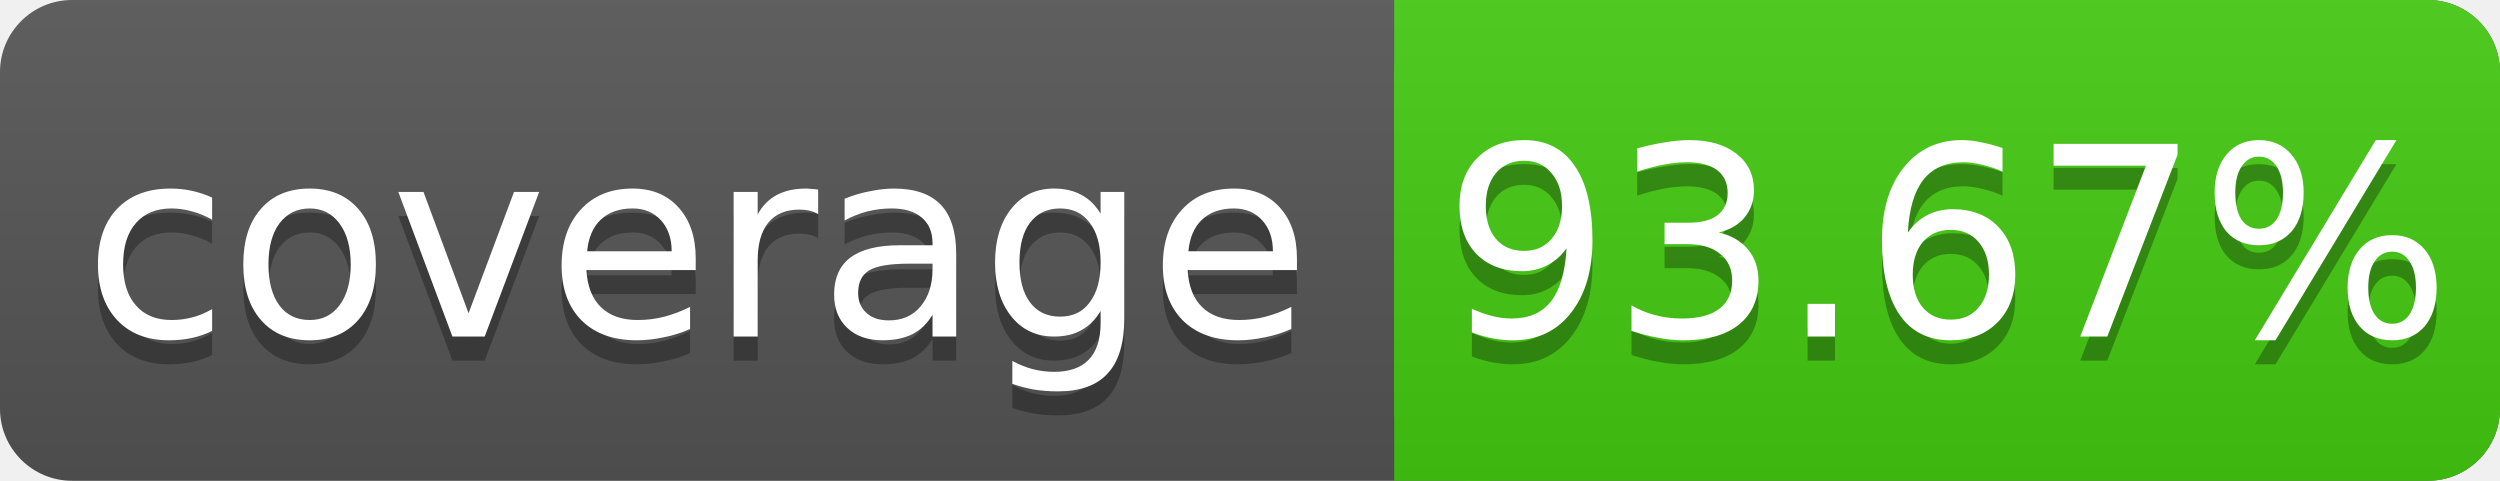
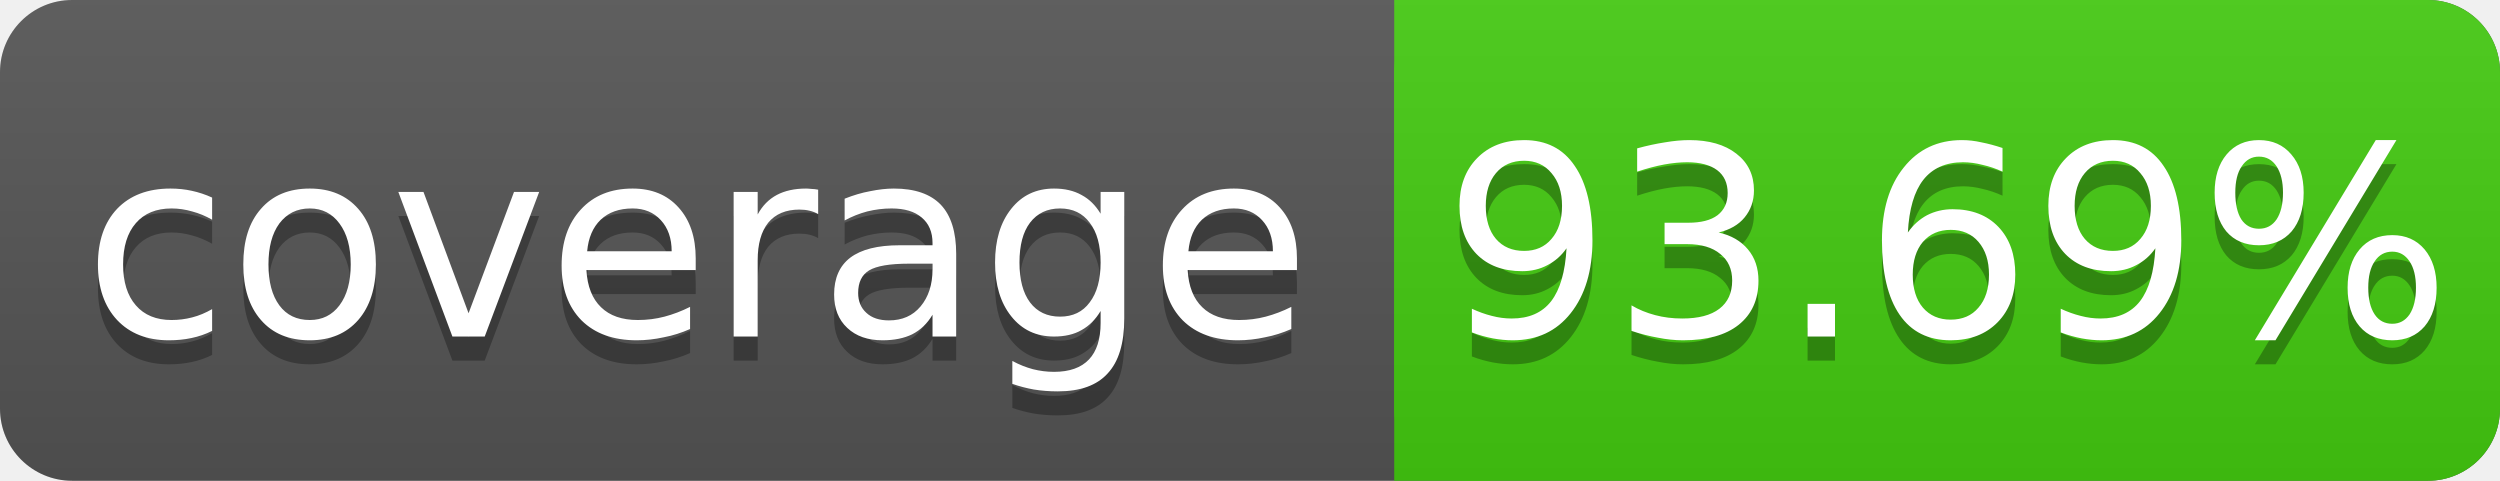
<svg xmlns="http://www.w3.org/2000/svg" width="104" height="20">
  <linearGradient id="s" x2="0" y2="100%">
    <stop offset="0" stop-color="#bbb" stop-opacity=".1" />
    <stop offset="1" stop-opacity=".1" />
  </linearGradient>
  <rect rx="3" width="104" height="20" fill="#555" />
  <rect rx="3" x="58" width="46" height="20" fill="#4c1" />
  <rect x="58" width="4" height="20" fill="#4c1" />
  <rect rx="3" width="104" height="20" fill="url(#s)" />
  <g fill="#fff" text-anchor="middle" font-family="DejaVu Sans,Verdana,Geneva,sans-serif" font-size="11">
    <text x="29" y="15" fill="#010101" fill-opacity=".3">coverage</text>
    <text x="29" y="14">coverage</text>
-     <text x="81" y="15" fill="#010101" fill-opacity=".3">93.67%</text>
-     <text x="81" y="14">93.67%</text>
+     <text x="81" y="15" fill="#010101" fill-opacity=".3">93.69%</text>
+     <text x="81" y="14">93.69%</text>
  </g>
</svg>
